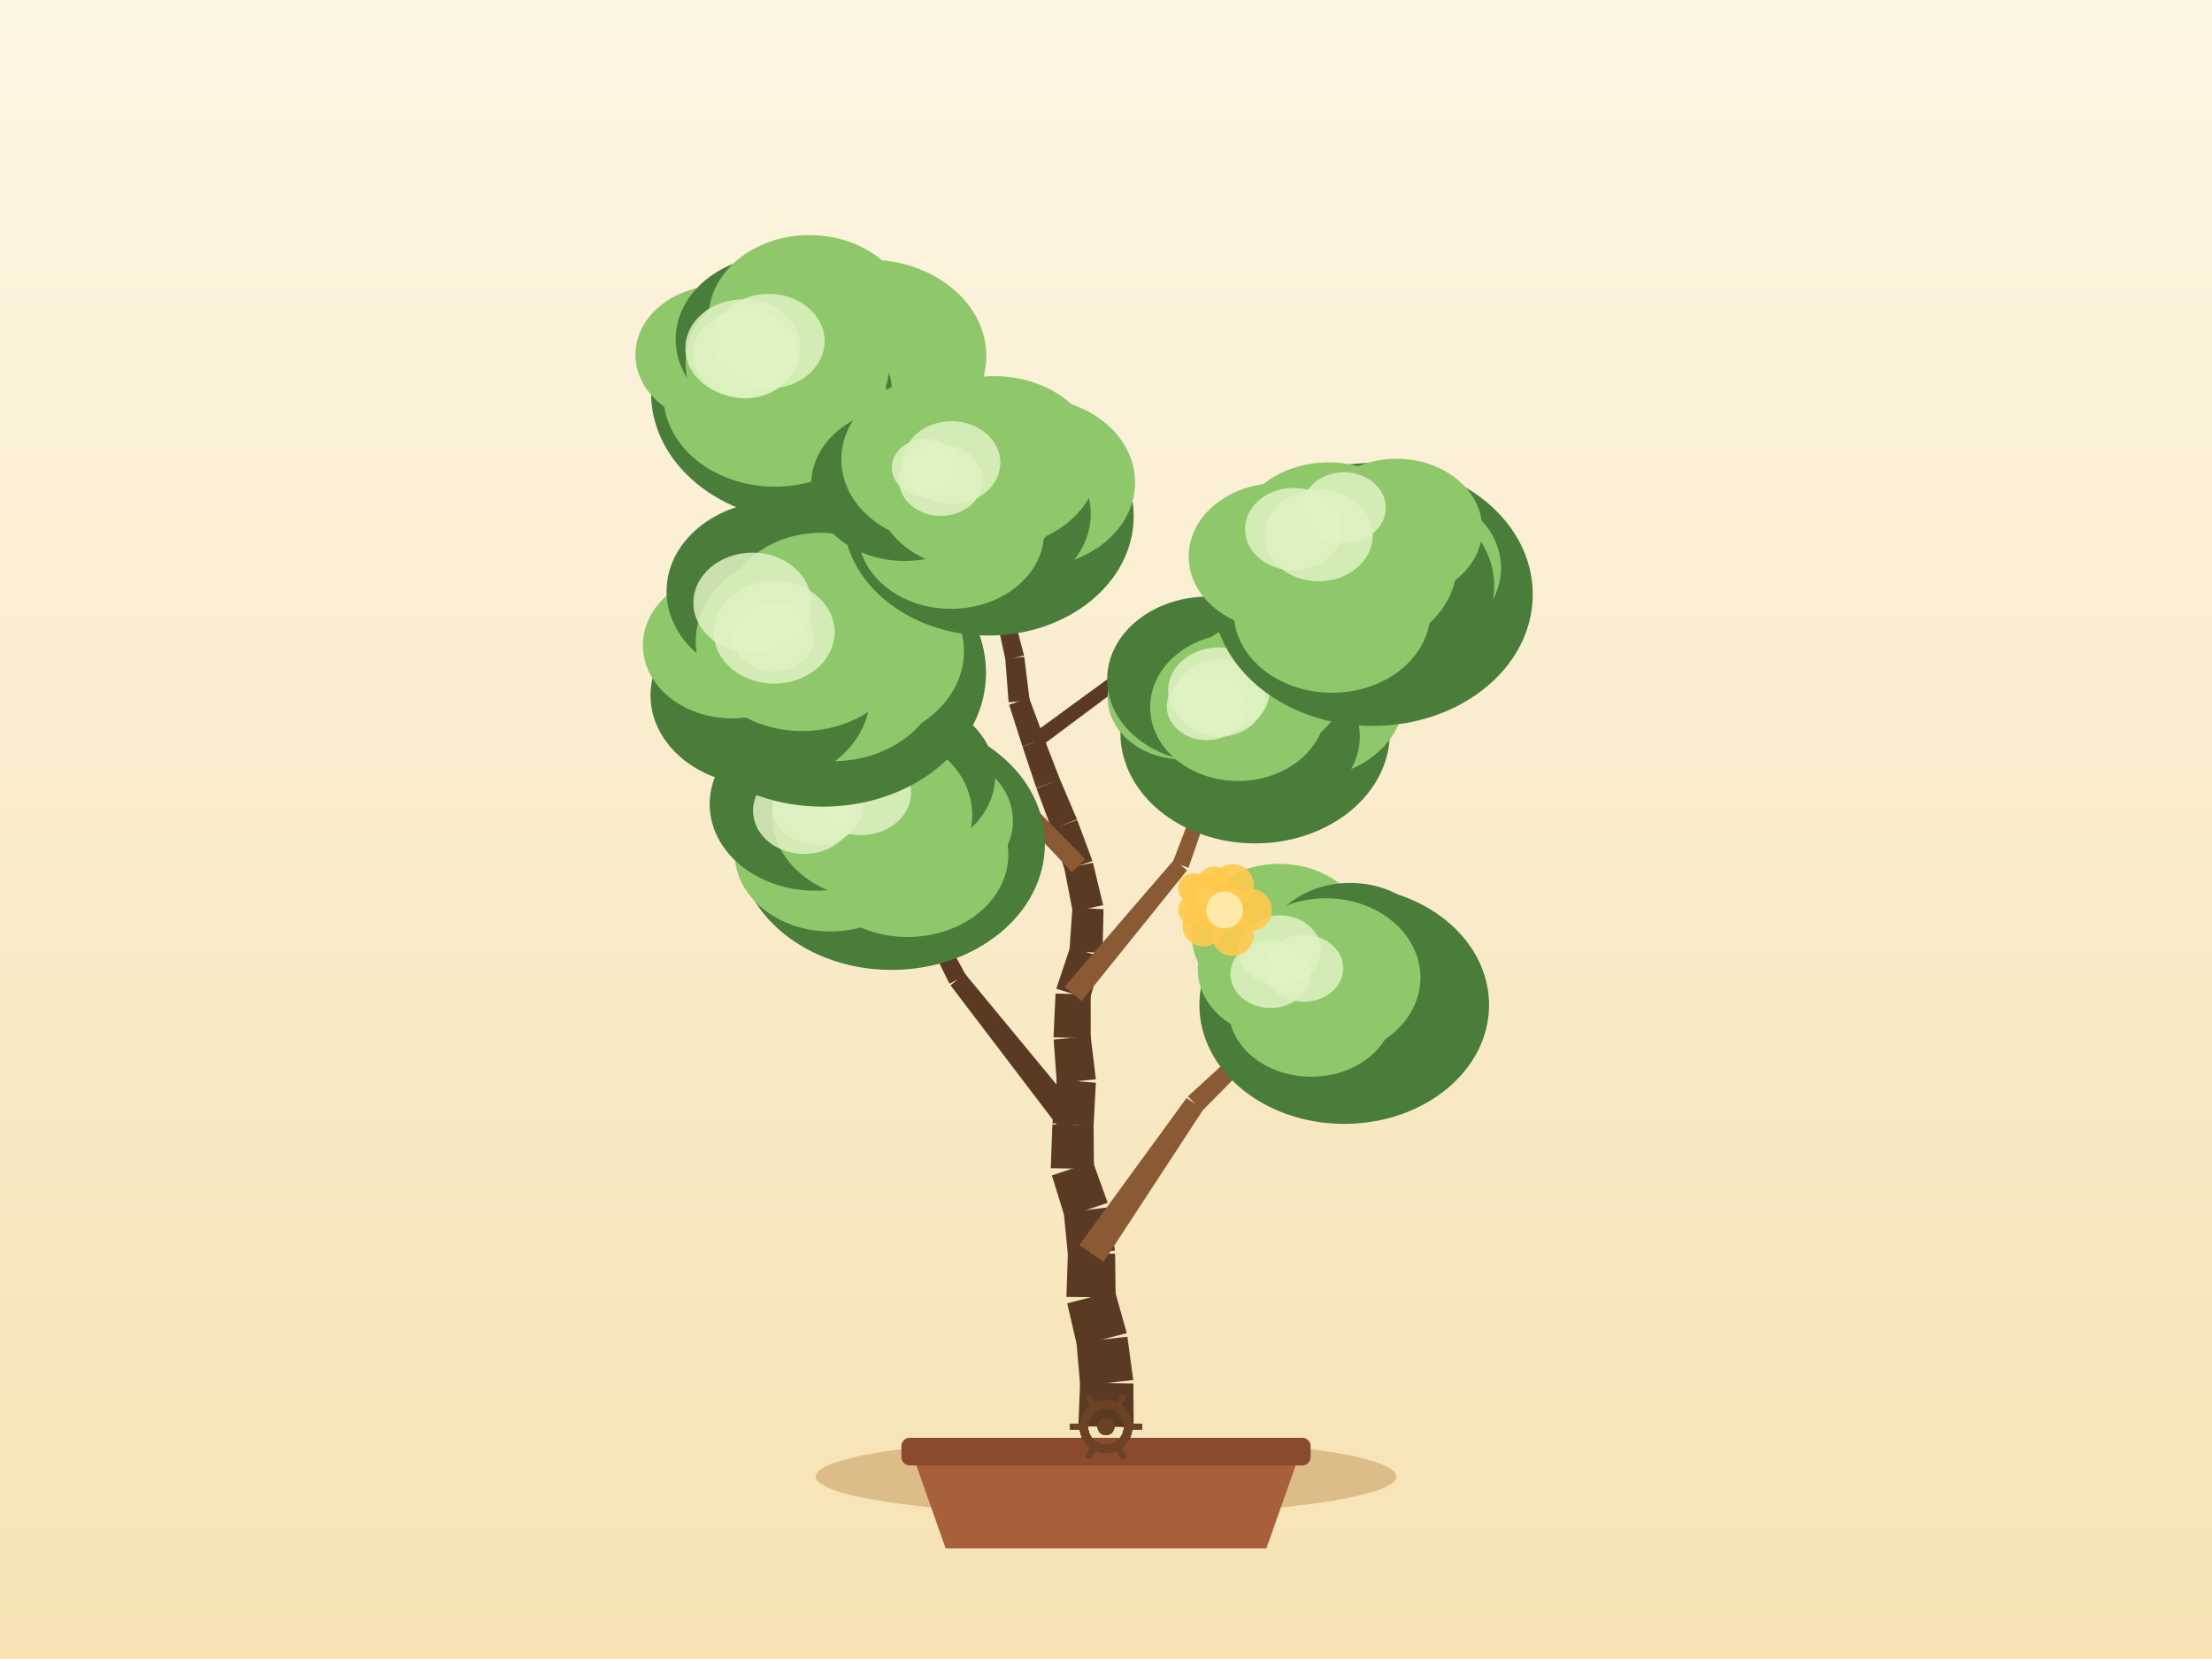
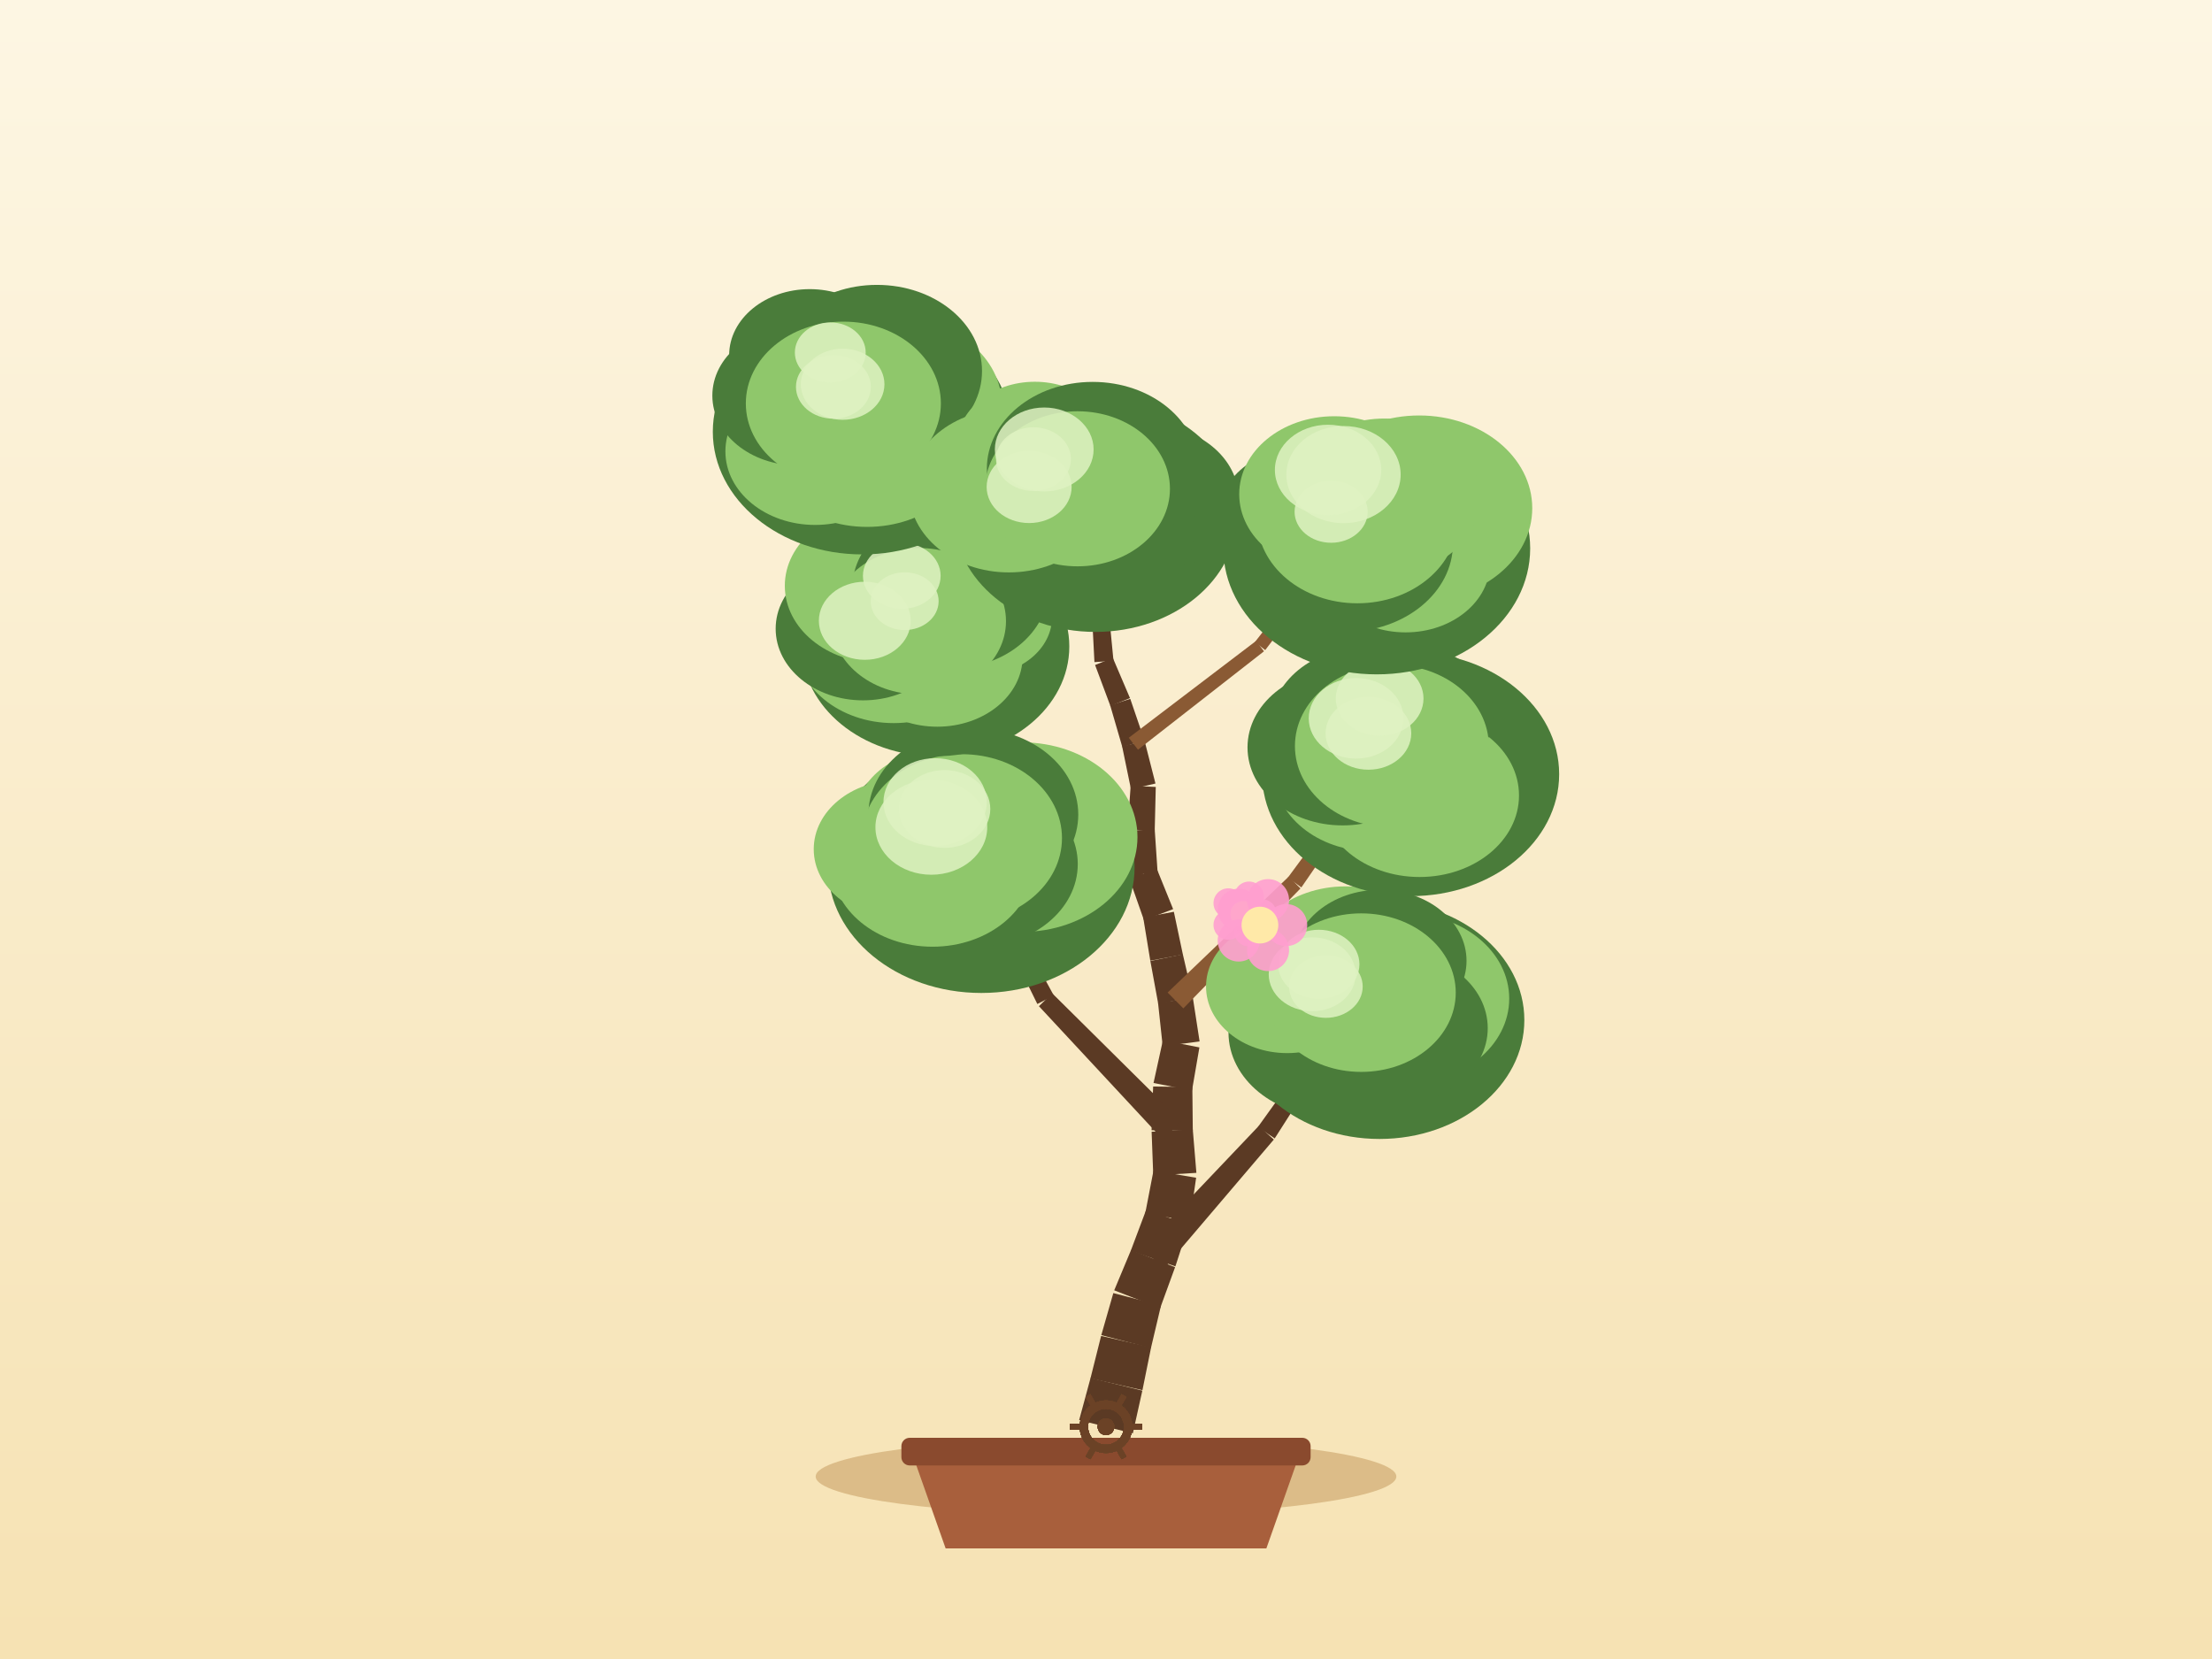
<svg xmlns="http://www.w3.org/2000/svg" width="800" height="600" viewBox="0 0 800 600">
  <defs>
    <linearGradient id="sky" x1="0" y1="0" x2="0" y2="1">
      <stop offset="0" stop-color="#fdf6e3" />
      <stop offset="1" stop-color="#f6e2b3" />
    </linearGradient>
  </defs>
  <rect x="0" y="0" width="800" height="600" fill="url(#sky)" />
  <ellipse cx="400" cy="534" rx="105" ry="14" fill="#c9a267" opacity="0.6" />
  <path d="M 330,526 L 342,560 L 458,560 L 470,526 Z" fill="#a85f3c" />
  <rect x="326" y="520" width="148" height="10" rx="3" fill="#8a4a2e" />
-   <path d="M 410,516.17 L 409.91,500.35 L 390.64,500.02 L 390,515.83 Z" fill="#5b3a24" />
-   <path d="M 409.85,499.12 L 407.74,483.44 L 389.31,485.48 L 390.69,501.25 Z" fill="#5b3a24" />
-   <path d="M 407.51,482.16 L 403.23,466.93 L 385.97,471.36 L 389.55,486.77 Z" fill="#5b3a24" />
-   <path d="M 403.5,469.23 L 403.3,453.41 L 386.21,453.24 L 385.69,469.05 Z" fill="#5b3a24" />
-   <path d="M 403.24,452.3 L 400.99,436.64 L 384.74,438.59 L 386.27,454.34 Z" fill="#5b3a24" />
-   <path d="M 400.62,435.01 L 395.25,420.13 L 380.42,425.11 L 385.11,440.22 Z" fill="#5b3a24" />
-   <path d="M 395.65,422.73 L 395.51,406.91 L 380.61,406.7 L 380.02,422.51 Z" fill="#5b3a24" />
-   <path d="M 395.49,407.38 L 396.34,391.58 L 382.2,390.49 L 380.63,406.23 Z" fill="#5b3a24" />
-   <path d="M 396.33,390.35 L 394.44,374.64 L 381.05,375.94 L 382.22,391.72 Z" fill="#5b3a24" />
-   <path d="M 394.47,375.44 L 394.46,359.62 L 381.74,359.33 L 381.02,375.14 Z" fill="#5b3a24" />
-   <path d="M 394.18,361.35 L 398.49,346.12 L 387.02,342.59 L 382.02,357.6 Z" fill="#5b3a24" />
-   <path d="M 398.75,344.63 L 399.11,328.81 L 387.85,328.3 L 386.76,344.08 Z" fill="#5b3a24" />
-   <path d="M 398.98,327.36 L 395.27,311.98 L 384.96,314.22 L 387.97,329.75 Z" fill="#5b3a24" />
-   <path d="M 395.1,311.38 L 389.59,296.55 L 380.31,299.75 L 385.13,314.82 Z" fill="#5b3a24" />
-   <path d="M 389.51,296.33 L 383.31,281.77 L 374.87,285.14 L 380.39,299.97 Z" fill="#5b3a24" />
-   <path d="M 383.37,281.91 L 377.66,267.16 L 369.79,270 L 374.82,285 Z" fill="#5b3a24" />
-   <path d="M 377.68,267.22 L 372.19,252.38 L 364.97,254.86 L 369.77,269.94 Z" fill="#5b3a24" />
-   <path d="M 372.38,253.24 L 370.45,237.53 L 363.57,238.22 L 364.78,254 Z" fill="#5b3a24" />
-   <path d="M 370.37,237.07 L 366.33,221.77 L 360.31,223.22 L 363.65,238.68 Z" fill="#5b3a24" />
-   <path d="M 366.24,221.47 L 360.67,206.66 L 355.52,208.47 L 360.4,223.52 Z" fill="#5b3a24" />
-   <path d="M 360.76,207 L 357.11,191.6 L 352.49,192.59 L 355.43,208.13 Z" fill="#5b3a24" />
-   <path d="M 357.09,191.5 L 352.79,176.28 L 348.92,177.27 L 352.51,192.68 Z" fill="#5b3a24" />
-   <path d="M 399.15,456.36 L 435.18,401.28 L 429.14,397.1 L 390.36,450.28 Z" fill="#8a5a34" />
-   <path d="M 434.71,401.83 L 480.93,354.98 L 478.15,352.1 L 429.61,396.54 Z" fill="#8a5a34" />
-   <path d="M 391.73,403.89 L 348.99,352.16 L 343.75,356.32 L 384.38,409.72 Z" fill="#5b3a24" />
-   <path d="M 349.34,352.7 L 317.19,293.8 L 313.64,295.65 L 343.4,355.78 Z" fill="#5b3a24" />
-   <path d="M 391.2,362.06 L 429.31,314.77 L 424.67,310.9 L 385,356.89 Z" fill="#8a5a34" />
-   <path d="M 429.83,313.87 L 449.66,256.46 L 445.9,255.09 L 424.15,311.8 Z" fill="#8a5a34" />
-   <path d="M 392.55,310.76 L 347.11,264.49 L 343.23,268.22 L 387.68,315.44 Z" fill="#8a5a34" />
-   <path d="M 346.6,264.08 L 291.19,230.39 L 289.08,233.78 L 343.75,268.64 Z" fill="#8a5a34" />
-   <path d="M 375.34,270.77 L 428.73,230.89 L 425.92,227.09 L 372.1,266.38 Z" fill="#5b3a24" />
-   <path d="M 428.21,231.18 L 489.85,205.86 L 488.35,202.15 L 426.44,226.8 Z" fill="#5b3a24" />
-   <path d="M 364.97,221.24 L 328.48,173.32 L 325.24,175.79 L 361.67,223.75 Z" fill="#5b3a24" />
-   <path d="M 328.32,173.13 L 286.27,130.01 L 283.41,132.8 L 325.4,175.97 Z" fill="#5b3a24" />
-   <ellipse cx="486.16" cy="363.46" rx="52.38" ry="43" fill="#4a7c3a" />
-   <ellipse cx="494.82" cy="356.34" rx="38.42" ry="31.5" fill="#4a7c3a" />
-   <ellipse cx="487.53" cy="364.76" rx="31.62" ry="25.93" fill="#4a7c3a" />
-   <ellipse cx="474.21" cy="364.91" rx="29.88" ry="24.5" fill="#8fc76b" />
-   <ellipse cx="463.45" cy="350.61" rx="30.27" ry="24.82" fill="#8fc76b" />
-   <ellipse cx="462.69" cy="338.38" rx="31.66" ry="25.96" fill="#8fc76b" />
-   <ellipse cx="488.33" cy="345.23" rx="31.58" ry="25.9" fill="#4a7c3a" />
-   <ellipse cx="479.54" cy="353.54" rx="34.18" ry="28.67" fill="#8fc76b" />
-   <ellipse cx="471.6" cy="350.2" rx="14.21" ry="12.08" fill="#dff2c2" opacity="0.85" />
-   <ellipse cx="459.49" cy="352.26" rx="14.47" ry="12.3" fill="#dff2c2" opacity="0.85" />
-   <ellipse cx="462.83" cy="343.68" rx="14.89" ry="12.65" fill="#dff2c2" opacity="0.85" />
-   <ellipse cx="322.42" cy="305.23" rx="55.48" ry="45.55" fill="#4a7c3a" />
-   <ellipse cx="335.52" cy="296.87" rx="30.83" ry="25.28" fill="#8fc76b" />
-   <ellipse cx="328.26" cy="309.01" rx="36.43" ry="29.87" fill="#8fc76b" />
-   <ellipse cx="300.26" cy="308.53" rx="34.57" ry="28.35" fill="#8fc76b" />
-   <ellipse cx="294.88" cy="290.8" rx="38.22" ry="31.34" fill="#4a7c3a" />
-   <ellipse cx="306.54" cy="282.2" rx="32.89" ry="26.97" fill="#4a7c3a" />
-   <ellipse cx="325.01" cy="280.58" rx="34.9" ry="28.62" fill="#4a7c3a" />
-   <ellipse cx="315.41" cy="294.72" rx="36.21" ry="30.37" fill="#8fc76b" />
-   <ellipse cx="295.76" cy="291.68" rx="16.36" ry="13.9" fill="#dff2c2" opacity="0.85" />
-   <ellipse cx="311.46" cy="286.68" rx="18.05" ry="15.34" fill="#dff2c2" opacity="0.85" />
-   <ellipse cx="290.79" cy="293.19" rx="18.44" ry="15.67" fill="#dff2c2" opacity="0.85" />
-   <ellipse cx="453.93" cy="265.01" rx="48.73" ry="40.01" fill="#4a7c3a" />
-   <ellipse cx="472.43" cy="252.4" rx="35.33" ry="28.97" fill="#8fc76b" />
-   <ellipse cx="456.69" cy="266.32" rx="35.09" ry="28.77" fill="#4a7c3a" />
-   <ellipse cx="439.82" cy="268.23" rx="30.12" ry="24.7" fill="#4a7c3a" />
-   <ellipse cx="427.86" cy="252.29" rx="27.27" ry="22.36" fill="#8fc76b" />
-   <ellipse cx="436.92" cy="245.71" rx="36.5" ry="29.93" fill="#4a7c3a" />
-   <ellipse cx="456.92" cy="248.35" rx="28.91" ry="23.71" fill="#8fc76b" />
-   <ellipse cx="447.78" cy="255.78" rx="31.81" ry="26.68" fill="#8fc76b" />
-   <ellipse cx="440.83" cy="249.77" rx="18.38" ry="15.62" fill="#dff2c2" opacity="0.85" />
-   <ellipse cx="440.94" cy="252.41" rx="16.54" ry="14.06" fill="#dff2c2" opacity="0.85" />
-   <ellipse cx="436.41" cy="255.45" rx="14.42" ry="12.25" fill="#dff2c2" opacity="0.85" />
-   <ellipse cx="297.59" cy="243.27" rx="59.02" ry="48.46" fill="#4a7c3a" />
-   <ellipse cx="308.5" cy="235.57" rx="40.13" ry="32.91" fill="#8fc76b" />
-   <ellipse cx="301.16" cy="243.28" rx="39.05" ry="32.02" fill="#8fc76b" />
-   <ellipse cx="274.96" cy="251.46" rx="39.69" ry="32.55" fill="#4a7c3a" />
-   <ellipse cx="264.76" cy="233.37" rx="32.25" ry="26.44" fill="#8fc76b" />
-   <ellipse cx="280.95" cy="213.83" rx="39.87" ry="32.69" fill="#4a7c3a" />
-   <ellipse cx="296.87" cy="220.91" rx="34.4" ry="28.21" fill="#8fc76b" />
-   <ellipse cx="290.13" cy="232.09" rx="38.52" ry="32.31" fill="#8fc76b" />
-   <ellipse cx="272.1" cy="218.01" rx="21.33" ry="18.13" fill="#dff2c2" opacity="0.85" />
-   <ellipse cx="279.69" cy="230.42" rx="14.59" ry="12.4" fill="#dff2c2" opacity="0.85" />
-   <ellipse cx="279.99" cy="228.66" rx="21.86" ry="18.58" fill="#dff2c2" opacity="0.85" />
-   <ellipse cx="496.42" cy="214.98" rx="57.92" ry="47.55" fill="#4a7c3a" />
-   <ellipse cx="508.05" cy="205.39" rx="34.81" ry="28.54" fill="#8fc76b" />
-   <ellipse cx="498.48" cy="211.88" rx="41.92" ry="34.38" fill="#4a7c3a" />
-   <ellipse cx="481.74" cy="221.38" rx="35.55" ry="29.15" fill="#8fc76b" />
-   <ellipse cx="462.24" cy="201.25" rx="32.33" ry="26.51" fill="#8fc76b" />
-   <ellipse cx="480.51" cy="195" rx="33.87" ry="27.77" fill="#8fc76b" />
-   <ellipse cx="505.11" cy="191.32" rx="30.97" ry="25.4" fill="#8fc76b" />
-   <ellipse cx="489.1" cy="204.01" rx="37.8" ry="31.7" fill="#8fc76b" />
-   <ellipse cx="486.08" cy="183.64" rx="15.12" ry="12.85" fill="#dff2c2" opacity="0.85" />
-   <ellipse cx="476.91" cy="193.6" rx="19.58" ry="16.64" fill="#dff2c2" opacity="0.85" />
-   <ellipse cx="467.83" cy="191.37" rx="17.55" ry="14.91" fill="#dff2c2" opacity="0.85" />
-   <ellipse cx="291.98" cy="142.11" rx="56.51" ry="46.4" fill="#4a7c3a" />
-   <ellipse cx="314.21" cy="128.76" rx="42.5" ry="34.85" fill="#8fc76b" />
-   <ellipse cx="290.5" cy="141.68" rx="32.09" ry="26.31" fill="#4a7c3a" />
-   <ellipse cx="280.28" cy="142.94" rx="40.33" ry="33.07" fill="#8fc76b" />
-   <ellipse cx="260.3" cy="128.28" rx="30.48" ry="24.99" fill="#8fc76b" />
-   <ellipse cx="281.45" cy="122.72" rx="37.08" ry="30.4" fill="#4a7c3a" />
-   <ellipse cx="292.76" cy="114.98" rx="36.52" ry="29.95" fill="#8fc76b" />
-   <ellipse cx="284.84" cy="131.4" rx="36.88" ry="30.93" fill="#8fc76b" />
-   <ellipse cx="269.48" cy="128.07" rx="18.85" ry="16.02" fill="#dff2c2" opacity="0.85" />
-   <ellipse cx="278.1" cy="123.38" rx="20.13" ry="17.11" fill="#dff2c2" opacity="0.85" />
-   <ellipse cx="268.69" cy="125.97" rx="20.82" ry="17.7" fill="#dff2c2" opacity="0.85" />
-   <ellipse cx="357.49" cy="186.73" rx="52.52" ry="43.12" fill="#4a7c3a" />
-   <ellipse cx="373.18" cy="174.49" rx="37.34" ry="30.62" fill="#8fc76b" />
-   <ellipse cx="357.55" cy="185.92" rx="36.93" ry="30.28" fill="#4a7c3a" />
-   <ellipse cx="343.95" cy="192.59" rx="33.65" ry="27.6" fill="#8fc76b" />
-   <ellipse cx="327.18" cy="175.17" rx="33.8" ry="27.71" fill="#4a7c3a" />
-   <ellipse cx="341.24" cy="166.14" rx="36.97" ry="30.31" fill="#8fc76b" />
-   <ellipse cx="359.58" cy="167.01" rx="37.78" ry="30.98" fill="#8fc76b" />
-   <ellipse cx="350.85" cy="176.78" rx="34.27" ry="28.75" fill="#8fc76b" />
-   <ellipse cx="344.14" cy="167.34" rx="17.65" ry="15" fill="#dff2c2" opacity="0.85" />
-   <ellipse cx="340.27" cy="173.71" rx="15.15" ry="12.88" fill="#dff2c2" opacity="0.85" />
-   <ellipse cx="334.8" cy="169.13" rx="12.27" ry="10.43" fill="#dff2c2" opacity="0.85" />
+   <path d="M 409.71,518.39 L 413.14,502.94 L 394.42,498.34 L 390.29,513.61 Z" fill="#5b3a24" />
+   <path d="M 413.18,502.77 L 416.32,487.26 L 398.23,483.16 L 394.38,498.51 Z" fill="#5b3a24" />
+   <path d="M 416.25,487.56 L 419.89,472.16 L 402.65,467.66 L 398.3,482.87 Z" fill="#5b3a24" />
+   <path d="M 419.57,473.15 L 424.99,458.29 L 409.07,452.06 L 402.97,466.66 Z" fill="#5b3a24" />
+   <path d="M 425.1,458 L 429.97,442.94 L 414.53,437.54 L 408.96,452.35 Z" fill="#5b3a24" />
+   <path d="M 430.32,441.61 L 432.6,425.95 L 417.18,423.34 L 414.18,438.88 Z" fill="#5b3a24" />
+   <path d="M 432.69,424.18 L 431.38,408.41 L 416.5,409.31 L 417.09,425.12 Z" fill="#5b3a24" />
+   <path d="M 431.39,408.96 L 431.23,393.13 L 417.05,392.95 L 416.48,408.76 Z" fill="#5b3a24" />
+   <path d="M 431.1,394.4 L 433.78,378.81 L 420.58,376.22 L 417.19,391.68 Z" fill="#5b3a24" />
+   <path d="M 433.85,376.64 L 431.44,361.01 L 418.82,362.66 L 420.51,378.39 Z" fill="#5b3a24" />
+   <path d="M 431.36,360.54 L 427.79,345.13 L 416.04,347.56 L 418.9,363.12 Z" fill="#5b3a24" />
+   <path d="M 427.81,345.24 L 424.54,329.76 L 413.46,331.83 L 416.02,347.45 Z" fill="#5b3a24" />
+   <path d="M 424.28,328.8 L 418.34,314.13 L 408.48,317.86 L 413.73,332.79 Z" fill="#5b3a24" />
+   <path d="M 418.68,315.77 L 417.62,299.98 L 407.81,300.41 L 408.14,316.23 Z" fill="#5b3a24" />
+   <path d="M 417.62,300.43 L 418,284.61 L 408.92,284.18 L 407.81,299.97 Z" fill="#5b3a24" />
+   <path d="M 417.89,283.37 L 413.98,268.04 L 405.83,269.92 L 409.03,285.42 Z" fill="#5b3a24" />
+   <path d="M 413.89,267.72 L 408.78,252.75 L 401.5,255.05 L 405.92,270.24 Z" fill="#5b3a24" />
+   <path d="M 408.68,252.48 L 402.47,237.93 L 396.05,240.5 L 401.59,255.32 Z" fill="#5b3a24" />
+   <path d="M 402.71,238.96 L 401.18,223.21 L 395.01,223.66 L 395.82,239.47 Z" fill="#5b3a24" />
+   <path d="M 401.1,222.71 L 397.02,207.42 L 391.72,208.71 L 395.09,224.16 Z" fill="#5b3a24" />
+   <path d="M 397.07,207.7 L 394.59,192.07 L 389.91,192.71 L 391.67,208.43 Z" fill="#5b3a24" />
+   <path d="M 394.58,192.01 L 391.68,176.45 L 387.73,177.1 L 389.92,192.77 Z" fill="#5b3a24" />
+   <path d="M 421,458.75 L 460.7,412.13 L 455.24,407.22 L 413.06,451.6 Z" fill="#5b3a24" />
+   <path d="M 461.01,411.73 L 493.97,360.12 L 490.65,357.88 L 454.93,407.61 Z" fill="#5b3a24" />
+   <path d="M 427.31,405.59 L 380.55,359.25 L 375.74,363.9 L 420.57,412.12 Z" fill="#5b3a24" />
+   <path d="M 381.12,360.04 L 349.68,302.19 L 346.13,304.03 L 375.17,363.11 Z" fill="#5b3a24" />
+   <path d="M 427.97,364.7 L 470.33,321.33 L 466.08,317.04 L 422.29,358.96 Z" fill="#8a5a34" />
+   <path d="M 470.66,320.94 L 505.02,270.98 L 501.76,268.66 L 465.75,317.43 Z" fill="#8a5a34" />
+   <path d="M 415.69,313.5 L 369.73,272.7 L 366.12,276.68 L 411.14,318.5 Z" fill="#5b3a24" />
+   <path d="M 370.12,273.13 L 333.9,223.49 L 330.65,225.81 L 365.73,276.25 Z" fill="#5b3a24" />
+   <path d="M 411.57,271.14 L 457.14,235.55 L 454.26,231.81 L 408.24,266.82 Z" fill="#8a5a34" />
+   <path d="M 457.58,235.12 L 492.5,189.03 L 489.33,186.6 L 453.83,232.24 Z" fill="#8a5a34" />
+   <path d="M 399.66,222.08 L 359.4,175.76 L 356.33,178.43 L 396.53,224.8 Z" fill="#8a5a34" />
+   <path d="M 358.9,175.34 L 306.03,144.18 L 304,147.62 L 356.83,178.84 Z" fill="#8a5a34" />
+   <ellipse cx="498.93" cy="368.92" rx="52.37" ry="43" fill="#4a7c3a" />
+   <ellipse cx="508.24" cy="361.16" rx="37.59" ry="30.82" fill="#8fc76b" />
+   <ellipse cx="504.57" cy="371.85" rx="33.49" ry="27.46" fill="#4a7c3a" />
+   <ellipse cx="481.4" cy="373.4" rx="37.1" ry="30.42" fill="#4a7c3a" />
+   <ellipse cx="465.54" cy="356.79" rx="29.36" ry="24.08" fill="#8fc76b" />
+   <ellipse cx="486.64" cy="350.19" rx="36.12" ry="29.62" fill="#8fc76b" />
+   <ellipse cx="499.06" cy="347.5" rx="31.33" ry="25.69" fill="#4a7c3a" />
+   <ellipse cx="492.31" cy="359" rx="34.18" ry="28.67" fill="#8fc76b" />
+   <ellipse cx="476.96" cy="348.75" rx="14.7" ry="12.49" fill="#dff2c2" opacity="0.85" />
+   <ellipse cx="479.53" cy="356.81" rx="13.31" ry="11.31" fill="#dff2c2" opacity="0.85" />
+   <ellipse cx="474.57" cy="352.36" rx="15.72" ry="13.36" fill="#dff2c2" opacity="0.85" />
+   <ellipse cx="354.91" cy="313.61" rx="55.43" ry="45.51" fill="#4a7c3a" />
+   <ellipse cx="369.57" cy="302.76" rx="41.81" ry="34.28" fill="#8fc76b" />
+   <ellipse cx="353.42" cy="312.5" rx="36.37" ry="29.82" fill="#4a7c3a" />
+   <ellipse cx="337.26" cy="312.42" rx="36.55" ry="29.97" fill="#8fc76b" />
+   <ellipse cx="324.69" cy="307.12" rx="30.39" ry="24.92" fill="#8fc76b" />
+   <ellipse cx="339.4" cy="295.97" rx="30.03" ry="24.63" fill="#8fc76b" />
+   <ellipse cx="352.02" cy="294.59" rx="37.95" ry="31.12" fill="#4a7c3a" />
+   <ellipse cx="347.91" cy="303.11" rx="36.17" ry="30.34" fill="#8fc76b" />
+   <ellipse cx="338.2" cy="290.09" rx="18.68" ry="15.88" fill="#dff2c2" opacity="0.85" />
+   <ellipse cx="336.83" cy="299.17" rx="20.22" ry="17.19" fill="#dff2c2" opacity="0.85" />
+   <ellipse cx="341.61" cy="292.58" rx="16.55" ry="14.07" fill="#dff2c2" opacity="0.85" />
+   <ellipse cx="510.18" cy="280" rx="53.71" ry="44.1" fill="#4a7c3a" />
+   <ellipse cx="527.67" cy="267.83" rx="30.42" ry="24.95" fill="#4a7c3a" />
+   <ellipse cx="513.41" cy="287.69" rx="35.96" ry="29.49" fill="#8fc76b" />
+   <ellipse cx="496.06" cy="278.88" rx="35.36" ry="28.99" fill="#8fc76b" />
+   <ellipse cx="485.58" cy="270.31" rx="34.4" ry="28.21" fill="#4a7c3a" />
+   <ellipse cx="493.72" cy="262.14" rx="34.17" ry="28.02" fill="#4a7c3a" />
+   <ellipse cx="509.72" cy="258.43" rx="30.33" ry="24.87" fill="#4a7c3a" />
+   <ellipse cx="503.39" cy="269.82" rx="35.06" ry="29.4" fill="#8fc76b" />
+   <ellipse cx="490.45" cy="259.79" rx="17.13" ry="14.56" fill="#dff2c2" opacity="0.85" />
+   <ellipse cx="494.91" cy="265.21" rx="15.49" ry="13.17" fill="#dff2c2" opacity="0.85" />
+   <ellipse cx="498.97" cy="252.63" rx="15.86" ry="13.48" fill="#dff2c2" opacity="0.85" />
+   <ellipse cx="338.38" cy="233.81" rx="48.35" ry="39.7" fill="#4a7c3a" />
+   <ellipse cx="354.91" cy="223.13" rx="25.59" ry="20.98" fill="#8fc76b" />
+   <ellipse cx="338.97" cy="237.51" rx="30.87" ry="25.31" fill="#8fc76b" />
+   <ellipse cx="323.2" cy="232.39" rx="35.52" ry="29.13" fill="#8fc76b" />
+   <ellipse cx="312.11" cy="227.39" rx="31.58" ry="25.9" fill="#4a7c3a" />
+   <ellipse cx="317.93" cy="211.87" rx="34.09" ry="27.95" fill="#8fc76b" />
+   <ellipse cx="343.73" cy="212.68" rx="35.45" ry="29.07" fill="#4a7c3a" />
+   <ellipse cx="332.28" cy="224.65" rx="31.55" ry="26.46" fill="#8fc76b" />
+   <ellipse cx="327.19" cy="217.43" rx="12.28" ry="10.44" fill="#dff2c2" opacity="0.85" />
+   <ellipse cx="312.76" cy="224.51" rx="16.61" ry="14.12" fill="#dff2c2" opacity="0.85" />
+   <ellipse cx="326.14" cy="208.26" rx="14.05" ry="11.94" fill="#dff2c2" opacity="0.85" />
+   <ellipse cx="497.92" cy="198.33" rx="55.49" ry="45.56" fill="#4a7c3a" />
+   <ellipse cx="513.27" cy="183.79" rx="40.89" ry="33.53" fill="#8fc76b" />
+   <ellipse cx="508.35" cy="203.66" rx="30.55" ry="25.05" fill="#8fc76b" />
+   <ellipse cx="486.56" cy="196.62" rx="38.92" ry="31.91" fill="#4a7c3a" />
+   <ellipse cx="471.17" cy="186.97" rx="30.63" ry="25.12" fill="#4a7c3a" />
+   <ellipse cx="482.55" cy="178.73" rx="34.37" ry="28.19" fill="#8fc76b" />
+   <ellipse cx="500.72" cy="179.73" rx="34.58" ry="28.36" fill="#8fc76b" />
+   <ellipse cx="490.91" cy="187.81" rx="36.22" ry="30.38" fill="#8fc76b" />
+   <ellipse cx="485.9" cy="171.64" rx="20.67" ry="17.57" fill="#dff2c2" opacity="0.85" />
+   <ellipse cx="481.42" cy="185.07" rx="13.22" ry="11.23" fill="#dff2c2" opacity="0.85" />
+   <ellipse cx="480.31" cy="169.96" rx="19.23" ry="16.35" fill="#dff2c2" opacity="0.85" />
+   <ellipse cx="311.84" cy="156.14" rx="54.04" ry="44.37" fill="#4a7c3a" />
+   <ellipse cx="324.12" cy="146.52" rx="38.23" ry="31.35" fill="#8fc76b" />
+   <ellipse cx="313.59" cy="159.05" rx="38.43" ry="31.51" fill="#8fc76b" />
+   <ellipse cx="294.8" cy="163.24" rx="32.45" ry="26.61" fill="#8fc76b" />
+   <ellipse cx="288.41" cy="143.08" rx="30.78" ry="25.24" fill="#4a7c3a" />
+   <ellipse cx="292.85" cy="128.46" rx="29.14" ry="23.89" fill="#4a7c3a" />
+   <ellipse cx="317.16" cy="134.19" rx="38" ry="31.16" fill="#4a7c3a" />
+   <ellipse cx="305.01" cy="145.9" rx="35.27" ry="29.58" fill="#8fc76b" />
+   <ellipse cx="304.75" cy="138.97" rx="15.12" ry="12.86" fill="#dff2c2" opacity="0.85" />
+   <ellipse cx="301.41" cy="139.92" rx="13.54" ry="11.51" fill="#dff2c2" opacity="0.85" />
+   <ellipse cx="300.28" cy="127.5" rx="12.81" ry="10.89" fill="#dff2c2" opacity="0.85" />
+   <ellipse cx="396.17" cy="186.48" rx="51.22" ry="42.06" fill="#4a7c3a" />
+   <ellipse cx="415.3" cy="180.41" rx="32.7" ry="26.81" fill="#4a7c3a" />
+   <ellipse cx="396.25" cy="190.9" rx="35.89" ry="29.43" fill="#4a7c3a" />
+   <ellipse cx="380.37" cy="189.57" rx="28.53" ry="23.39" fill="#4a7c3a" />
+   <ellipse cx="364.86" cy="177.43" rx="36.09" ry="29.59" fill="#8fc76b" />
+   <ellipse cx="374.26" cy="161.22" rx="28.23" ry="23.15" fill="#8fc76b" />
+   <ellipse cx="395.18" cy="169.5" rx="38.27" ry="31.38" fill="#4a7c3a" />
+   <ellipse cx="389.7" cy="176.78" rx="33.43" ry="28.04" fill="#8fc76b" />
+   <ellipse cx="373.77" cy="166.05" rx="13.54" ry="11.51" fill="#dff2c2" opacity="0.85" />
+   <ellipse cx="372.2" cy="176.11" rx="15.37" ry="13.06" fill="#dff2c2" opacity="0.85" />
+   <ellipse cx="377.66" cy="162.56" rx="17.86" ry="15.18" fill="#dff2c2" opacity="0.85" />
  <g>
-     <circle cx="443.61" cy="325.11" r="5.37" fill="#ffc94d" opacity="0.9" />
-     <circle cx="438.97" cy="331.49" r="5.37" fill="#ffc94d" opacity="0.9" />
-     <circle cx="431.47" cy="329.05" r="5.37" fill="#ffc94d" opacity="0.9" />
-     <circle cx="431.47" cy="321.16" r="5.37" fill="#ffc94d" opacity="0.9" />
-     <circle cx="438.97" cy="318.72" r="5.37" fill="#ffc94d" opacity="0.9" />
-     <circle cx="436.9" cy="325.11" r="4.7" fill="#ffe9a8" />
+     <circle cx="456.37" cy="330.57" r="5.36" fill="#ff9ecf" opacity="0.9" />
+     <circle cx="451.74" cy="336.95" r="5.36" fill="#ff9ecf" opacity="0.9" />
+     <circle cx="444.24" cy="334.51" r="5.36" fill="#ff9ecf" opacity="0.9" />
+     <circle cx="444.24" cy="326.63" r="5.36" fill="#ff9ecf" opacity="0.9" />
+     <circle cx="451.74" cy="324.19" r="5.36" fill="#ff9ecf" opacity="0.9" />
+     <circle cx="449.67" cy="330.57" r="4.69" fill="#ffe9a8" />
  </g>
  <g>
-     <circle cx="452.41" cy="329.11" r="7.6" fill="#ffc94d" opacity="0.9" />
-     <circle cx="445.84" cy="338.15" r="7.6" fill="#ffc94d" opacity="0.9" />
-     <circle cx="435.22" cy="334.7" r="7.6" fill="#ffc94d" opacity="0.9" />
-     <circle cx="435.22" cy="323.53" r="7.6" fill="#ffc94d" opacity="0.9" />
-     <circle cx="445.84" cy="320.08" r="7.6" fill="#ffc94d" opacity="0.9" />
-     <circle cx="442.91" cy="329.11" r="6.65" fill="#ffe9a8" />
+     <circle cx="465.17" cy="334.57" r="7.6" fill="#ff9ecf" opacity="0.9" />
+     <circle cx="458.61" cy="343.61" r="7.6" fill="#ff9ecf" opacity="0.9" />
+     <circle cx="447.99" cy="340.16" r="7.6" fill="#ff9ecf" opacity="0.9" />
+     <circle cx="447.99" cy="328.99" r="7.6" fill="#ff9ecf" opacity="0.9" />
+     <circle cx="458.61" cy="325.54" r="7.6" fill="#ff9ecf" opacity="0.9" />
+     <circle cx="455.67" cy="334.57" r="6.65" fill="#ffe9a8" />
  </g>
  <line x1="409" y1="516" x2="413" y2="516" stroke="#6b4226" stroke-width="2" />
  <line x1="404.5" y1="523.79" x2="406.5" y2="527.26" stroke="#6b4226" stroke-width="2" />
  <line x1="395.5" y1="523.79" x2="393.5" y2="527.26" stroke="#6b4226" stroke-width="2" />
  <line x1="391" y1="516" x2="387" y2="516" stroke="#6b4226" stroke-width="2" />
  <line x1="395.5" y1="508.21" x2="393.5" y2="504.74" stroke="#6b4226" stroke-width="2" />
  <line x1="404.5" y1="508.21" x2="406.5" y2="504.74" stroke="#6b4226" stroke-width="2" />
  <circle cx="400" cy="516" r="8" fill="none" stroke="#6b4226" stroke-width="3" />
  <circle cx="400" cy="516" r="3" fill="#6b4226" />
  <line x1="409" y1="516" x2="413" y2="516" stroke="#6b4226" stroke-width="2" />
  <line x1="404.5" y1="523.79" x2="406.5" y2="527.26" stroke="#6b4226" stroke-width="2" />
  <line x1="395.5" y1="523.79" x2="393.5" y2="527.26" stroke="#6b4226" stroke-width="2" />
  <line x1="391" y1="516" x2="387" y2="516" stroke="#6b4226" stroke-width="2" />
  <line x1="395.5" y1="508.21" x2="393.5" y2="504.74" stroke="#6b4226" stroke-width="2" />
  <line x1="404.5" y1="508.21" x2="406.5" y2="504.74" stroke="#6b4226" stroke-width="2" />
  <circle cx="400" cy="516" r="8" fill="none" stroke="#6b4226" stroke-width="3" />
  <circle cx="400" cy="516" r="3" fill="#6b4226" />
  <line x1="409" y1="516" x2="413" y2="516" stroke="#6b4226" stroke-width="2" />
  <line x1="404.5" y1="523.79" x2="406.5" y2="527.26" stroke="#6b4226" stroke-width="2" />
  <line x1="395.5" y1="523.79" x2="393.5" y2="527.26" stroke="#6b4226" stroke-width="2" />
  <line x1="391" y1="516" x2="387" y2="516" stroke="#6b4226" stroke-width="2" />
  <line x1="395.5" y1="508.21" x2="393.5" y2="504.74" stroke="#6b4226" stroke-width="2" />
  <line x1="404.5" y1="508.21" x2="406.5" y2="504.74" stroke="#6b4226" stroke-width="2" />
  <circle cx="400" cy="516" r="8" fill="none" stroke="#6b4226" stroke-width="3" />
  <circle cx="400" cy="516" r="3" fill="#6b4226" />
  <line x1="409" y1="516" x2="413" y2="516" stroke="#6b4226" stroke-width="2" />
  <line x1="404.5" y1="523.79" x2="406.5" y2="527.26" stroke="#6b4226" stroke-width="2" />
  <line x1="395.5" y1="523.79" x2="393.5" y2="527.26" stroke="#6b4226" stroke-width="2" />
  <line x1="391" y1="516" x2="387" y2="516" stroke="#6b4226" stroke-width="2" />
  <line x1="395.5" y1="508.21" x2="393.5" y2="504.74" stroke="#6b4226" stroke-width="2" />
  <line x1="404.5" y1="508.21" x2="406.5" y2="504.74" stroke="#6b4226" stroke-width="2" />
  <circle cx="400" cy="516" r="8" fill="none" stroke="#6b4226" stroke-width="3" />
  <circle cx="400" cy="516" r="3" fill="#6b4226" />
  <line x1="409" y1="516" x2="413" y2="516" stroke="#6b4226" stroke-width="2" />
  <line x1="404.5" y1="523.79" x2="406.5" y2="527.26" stroke="#6b4226" stroke-width="2" />
  <line x1="395.5" y1="523.79" x2="393.5" y2="527.26" stroke="#6b4226" stroke-width="2" />
  <line x1="391" y1="516" x2="387" y2="516" stroke="#6b4226" stroke-width="2" />
  <line x1="395.5" y1="508.21" x2="393.5" y2="504.74" stroke="#6b4226" stroke-width="2" />
  <line x1="404.5" y1="508.21" x2="406.5" y2="504.74" stroke="#6b4226" stroke-width="2" />
  <circle cx="400" cy="516" r="8" fill="none" stroke="#6b4226" stroke-width="3" />
  <circle cx="400" cy="516" r="3" fill="#6b4226" />
  <line x1="409" y1="516" x2="413" y2="516" stroke="#6b4226" stroke-width="2" />
  <line x1="404.5" y1="523.79" x2="406.5" y2="527.26" stroke="#6b4226" stroke-width="2" />
  <line x1="395.5" y1="523.79" x2="393.5" y2="527.26" stroke="#6b4226" stroke-width="2" />
  <line x1="391" y1="516" x2="387" y2="516" stroke="#6b4226" stroke-width="2" />
  <line x1="395.5" y1="508.21" x2="393.5" y2="504.74" stroke="#6b4226" stroke-width="2" />
  <line x1="404.5" y1="508.21" x2="406.5" y2="504.74" stroke="#6b4226" stroke-width="2" />
  <circle cx="400" cy="516" r="8" fill="none" stroke="#6b4226" stroke-width="3" />
  <circle cx="400" cy="516" r="3" fill="#6b4226" />
  <line x1="409" y1="516" x2="413" y2="516" stroke="#6b4226" stroke-width="2" />
  <line x1="404.5" y1="523.79" x2="406.5" y2="527.26" stroke="#6b4226" stroke-width="2" />
  <line x1="395.5" y1="523.79" x2="393.5" y2="527.26" stroke="#6b4226" stroke-width="2" />
  <line x1="391" y1="516" x2="387" y2="516" stroke="#6b4226" stroke-width="2" />
  <line x1="395.5" y1="508.21" x2="393.5" y2="504.74" stroke="#6b4226" stroke-width="2" />
  <line x1="404.5" y1="508.21" x2="406.5" y2="504.74" stroke="#6b4226" stroke-width="2" />
  <circle cx="400" cy="516" r="8" fill="none" stroke="#6b4226" stroke-width="3" />
  <circle cx="400" cy="516" r="3" fill="#6b4226" />
  <line x1="409" y1="516" x2="413" y2="516" stroke="#6b4226" stroke-width="2" />
  <line x1="404.5" y1="523.79" x2="406.5" y2="527.26" stroke="#6b4226" stroke-width="2" />
  <line x1="395.5" y1="523.79" x2="393.5" y2="527.26" stroke="#6b4226" stroke-width="2" />
  <line x1="391" y1="516" x2="387" y2="516" stroke="#6b4226" stroke-width="2" />
  <line x1="395.5" y1="508.21" x2="393.5" y2="504.74" stroke="#6b4226" stroke-width="2" />
  <line x1="404.5" y1="508.21" x2="406.5" y2="504.74" stroke="#6b4226" stroke-width="2" />
  <circle cx="400" cy="516" r="8" fill="none" stroke="#6b4226" stroke-width="3" />
  <circle cx="400" cy="516" r="3" fill="#6b4226" />
  <line x1="409" y1="516" x2="413" y2="516" stroke="#6b4226" stroke-width="2" />
  <line x1="404.5" y1="523.79" x2="406.5" y2="527.26" stroke="#6b4226" stroke-width="2" />
  <line x1="395.5" y1="523.79" x2="393.5" y2="527.26" stroke="#6b4226" stroke-width="2" />
  <line x1="391" y1="516" x2="387" y2="516" stroke="#6b4226" stroke-width="2" />
  <line x1="395.5" y1="508.21" x2="393.5" y2="504.74" stroke="#6b4226" stroke-width="2" />
  <line x1="404.5" y1="508.21" x2="406.5" y2="504.74" stroke="#6b4226" stroke-width="2" />
  <circle cx="400" cy="516" r="8" fill="none" stroke="#6b4226" stroke-width="3" />
  <circle cx="400" cy="516" r="3" fill="#6b4226" />
  <line x1="409" y1="516" x2="413" y2="516" stroke="#6b4226" stroke-width="2" />
  <line x1="404.5" y1="523.79" x2="406.5" y2="527.26" stroke="#6b4226" stroke-width="2" />
  <line x1="395.5" y1="523.79" x2="393.5" y2="527.26" stroke="#6b4226" stroke-width="2" />
  <line x1="391" y1="516" x2="387" y2="516" stroke="#6b4226" stroke-width="2" />
  <line x1="395.5" y1="508.21" x2="393.5" y2="504.74" stroke="#6b4226" stroke-width="2" />
  <line x1="404.5" y1="508.21" x2="406.5" y2="504.74" stroke="#6b4226" stroke-width="2" />
  <circle cx="400" cy="516" r="8" fill="none" stroke="#6b4226" stroke-width="3" />
  <circle cx="400" cy="516" r="3" fill="#6b4226" />
</svg>
